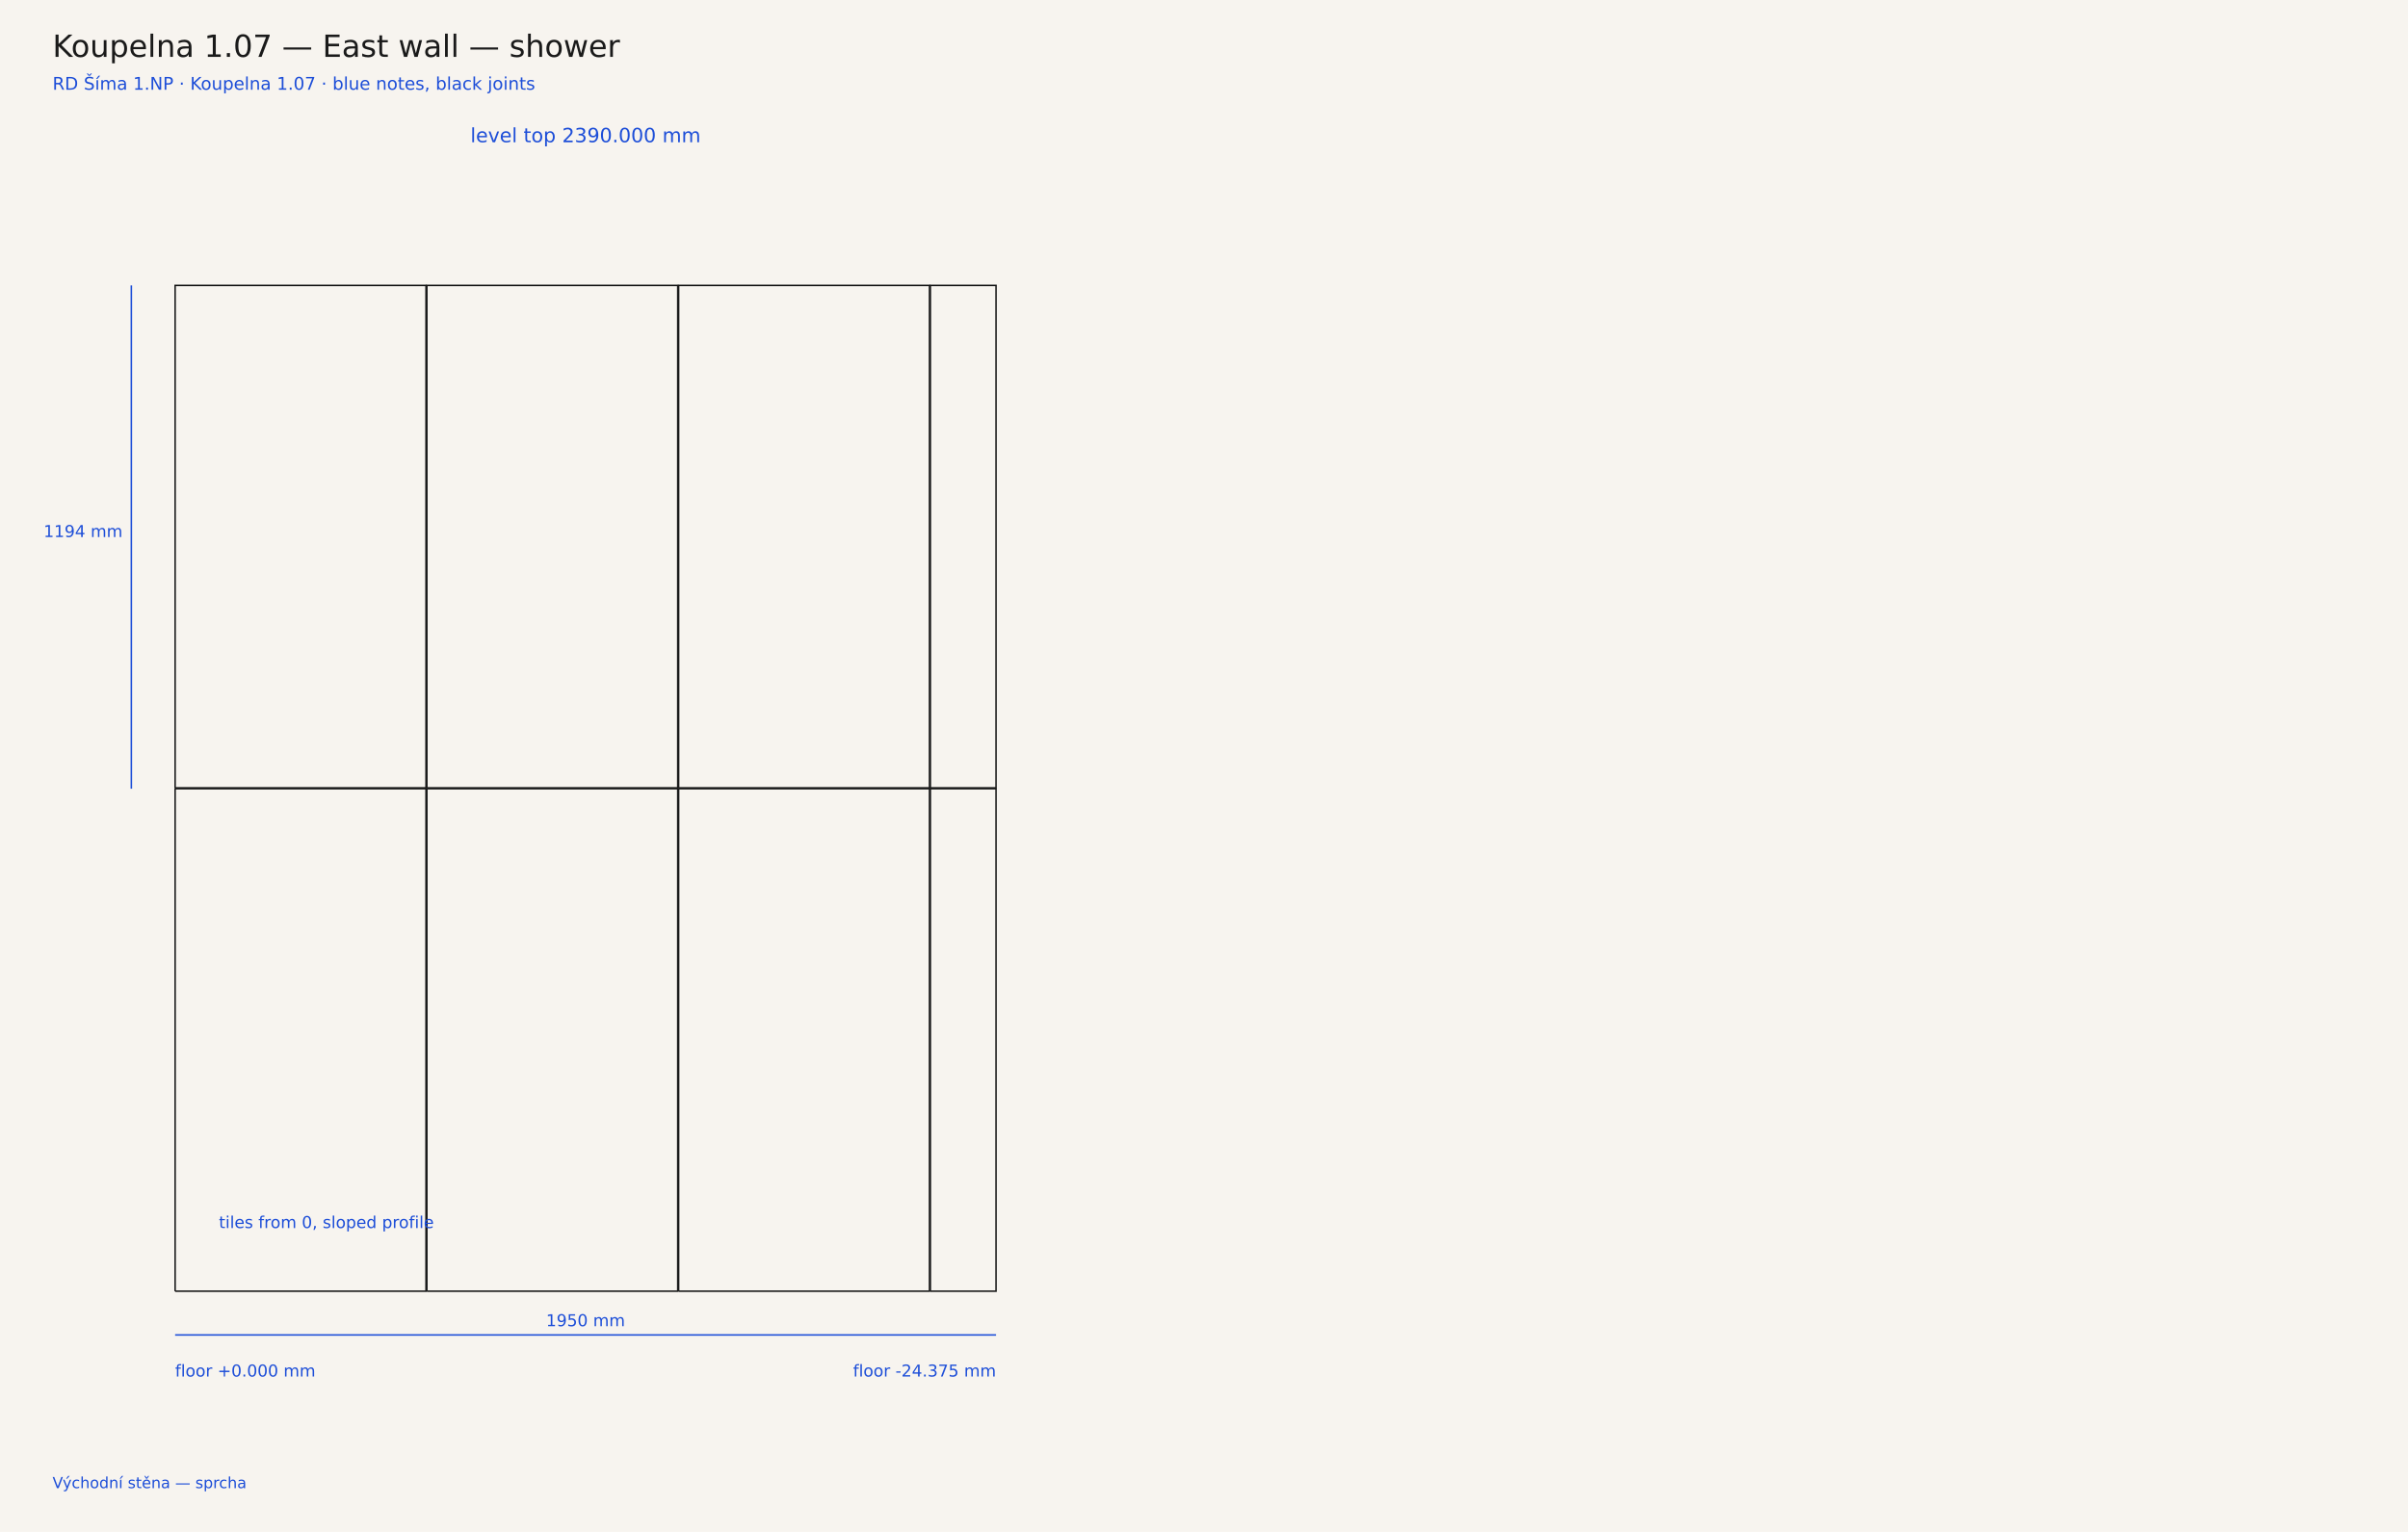
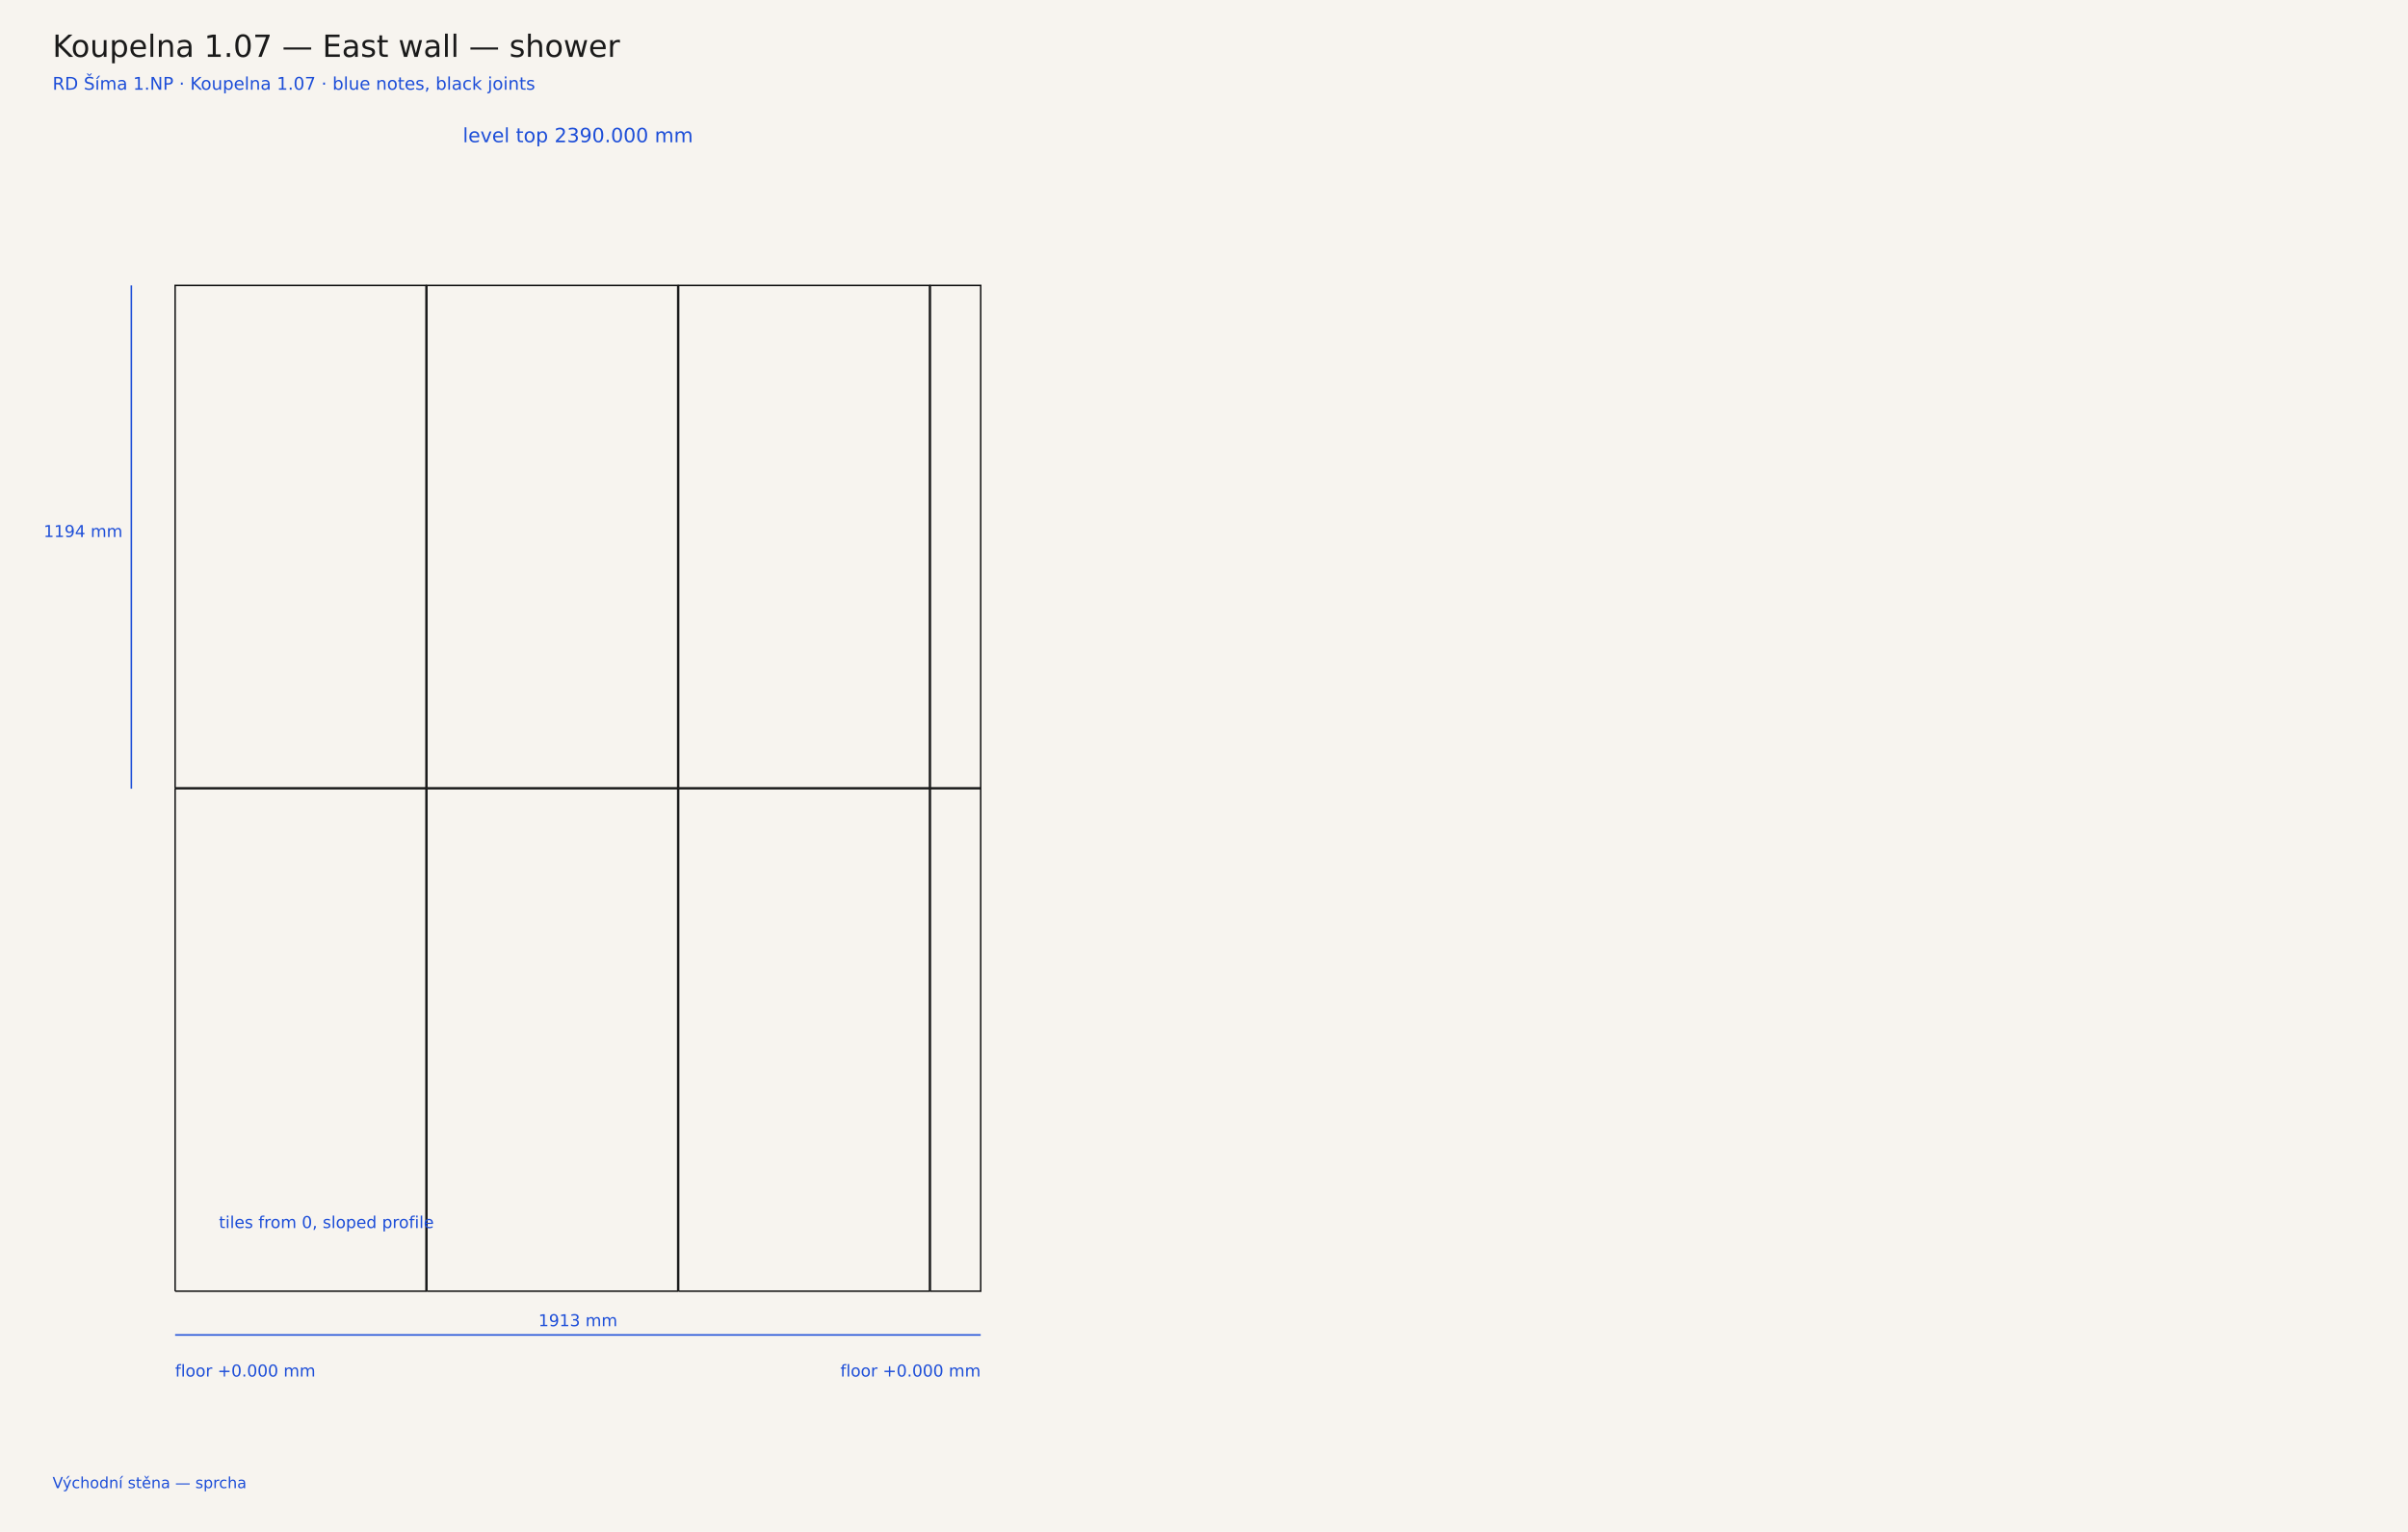
<svg xmlns="http://www.w3.org/2000/svg" width="2200" height="1400" viewBox="0 0 2200 1400">
  <rect width="2200" height="1400" fill="#f7f4ef" />
  <text x="48" y="52" font-family="DejaVu Sans, sans-serif" font-size="28" fill="#1a1a1a">Koupelna 1.07 — East wall — shower</text>
  <text x="48" y="82" font-family="DejaVu Sans, sans-serif" font-size="16" fill="#1d4ed8">RD Šíma 1.NP · Koupelna 1.07 · blue notes, black joints</text>
  <polyline points="160.0,1180.0 389.2,1180.0 389.2,720.8 160.0,720.8 160.0,1180.0" fill="none" stroke="#1a1a1a" stroke-width="1.4" stroke-linejoin="miter" />
  <polyline points="390.0,1180.0 619.2,1180.0 619.2,720.8 390.0,720.8 390.0,1180.0" fill="none" stroke="#1a1a1a" stroke-width="1.4" stroke-linejoin="miter" />
  <polyline points="620.0,1180.0 849.2,1180.0 849.2,720.8 620.0,720.8 620.0,1180.0" fill="none" stroke="#1a1a1a" stroke-width="1.4" stroke-linejoin="miter" />
-   <polyline points="850.0,1180.0 910.0,1180.0 910.0,720.8 850.0,720.8 850.0,1180.0" fill="none" stroke="#1a1a1a" stroke-width="1.4" stroke-linejoin="miter" />
+   <polyline points="850.0,1180.0 896.0,1180.0 896.0,720.8 850.0,720.8 850.0,1180.0" fill="none" stroke="#1a1a1a" stroke-width="1.4" stroke-linejoin="miter" />
  <polyline points="160.0,720.0 389.2,720.0 389.2,260.8 160.0,260.8 160.0,720.0" fill="none" stroke="#1a1a1a" stroke-width="1.4" stroke-linejoin="miter" />
  <polyline points="390.0,720.0 619.2,720.0 619.2,260.8 390.0,260.8 390.0,720.0" fill="none" stroke="#1a1a1a" stroke-width="1.4" stroke-linejoin="miter" />
  <polyline points="620.0,720.0 849.2,720.0 849.2,260.8 620.0,260.8 620.0,720.0" fill="none" stroke="#1a1a1a" stroke-width="1.4" stroke-linejoin="miter" />
-   <polyline points="850.0,720.0 910.0,720.0 910.0,260.8 850.0,260.8 850.0,720.0" fill="none" stroke="#1a1a1a" stroke-width="1.4" stroke-linejoin="miter" />
+   <polyline points="850.0,720.0 896.0,720.0 896.0,260.8 850.0,260.8 850.0,720.0" fill="none" stroke="#1a1a1a" stroke-width="1.4" stroke-linejoin="miter" />
  <line x1="160.0" y1="1220.0" x2="160.0" y2="1220.0" stroke="#1d4ed8" stroke-width="1" />
-   <line x1="910.0" y1="1220.0" x2="910.0" y2="1220.0" stroke="#1d4ed8" stroke-width="1" />
-   <line x1="160.0" y1="1220.0" x2="910.0" y2="1220.0" stroke="#1d4ed8" stroke-width="1.4" />
+   <line x1="896.0" y1="1220.0" x2="896.0" y2="1220.0" stroke="#1d4ed8" stroke-width="1" />
+   <line x1="160.0" y1="1220.0" x2="896.0" y2="1220.0" stroke="#1d4ed8" stroke-width="1.4" />
  <text y="1212.0" text-anchor="middle" font-family="DejaVu Sans, sans-serif" font-size="15" fill="#1d4ed8">
-     <tspan x="535.0" dy="0">1950 mm</tspan>
+     <tspan x="528.0" dy="0">1913 mm</tspan>
  </text>
  <line x1="120.0" y1="720.8" x2="120.0" y2="720.8" stroke="#1d4ed8" stroke-width="1" />
  <line x1="120.0" y1="260.8" x2="120.0" y2="260.8" stroke="#1d4ed8" stroke-width="1" />
  <line x1="120.0" y1="720.8" x2="120.0" y2="260.8" stroke="#1d4ed8" stroke-width="1.4" />
  <text y="490.8" text-anchor="end" font-family="DejaVu Sans, sans-serif" font-size="15" fill="#1d4ed8">
    <tspan x="112.0" dy="0">1194 mm</tspan>
  </text>
  <text y="130.0" text-anchor="middle" font-family="DejaVu Sans, sans-serif" font-size="18" fill="#1d4ed8">
-     <tspan x="535.0" dy="0">level top 2390.000 mm</tspan>
+     <tspan x="528.0" dy="0">level top 2390.000 mm</tspan>
  </text>
  <text y="1258.0" text-anchor="start" font-family="DejaVu Sans, sans-serif" font-size="15" fill="#1d4ed8">
    <tspan x="160.0" dy="0">floor +0.000 mm</tspan>
  </text>
  <text y="1258.0" text-anchor="end" font-family="DejaVu Sans, sans-serif" font-size="15" fill="#1d4ed8">
-     <tspan x="910.0" dy="0">floor -24.375 mm</tspan>
+     <tspan x="896.0" dy="0">floor +0.000 mm</tspan>
  </text>
  <text y="1122.3" text-anchor="start" font-family="DejaVu Sans, sans-serif" font-size="15" fill="#1d4ed8">
    <tspan x="200.0" dy="0">tiles from 0, sloped profile</tspan>
  </text>
  <text y="1360.0" text-anchor="start" font-family="DejaVu Sans, sans-serif" font-size="14" fill="#1d4ed8">
    <tspan x="48.0" dy="0">Východní stěna — sprcha</tspan>
  </text>
</svg>
